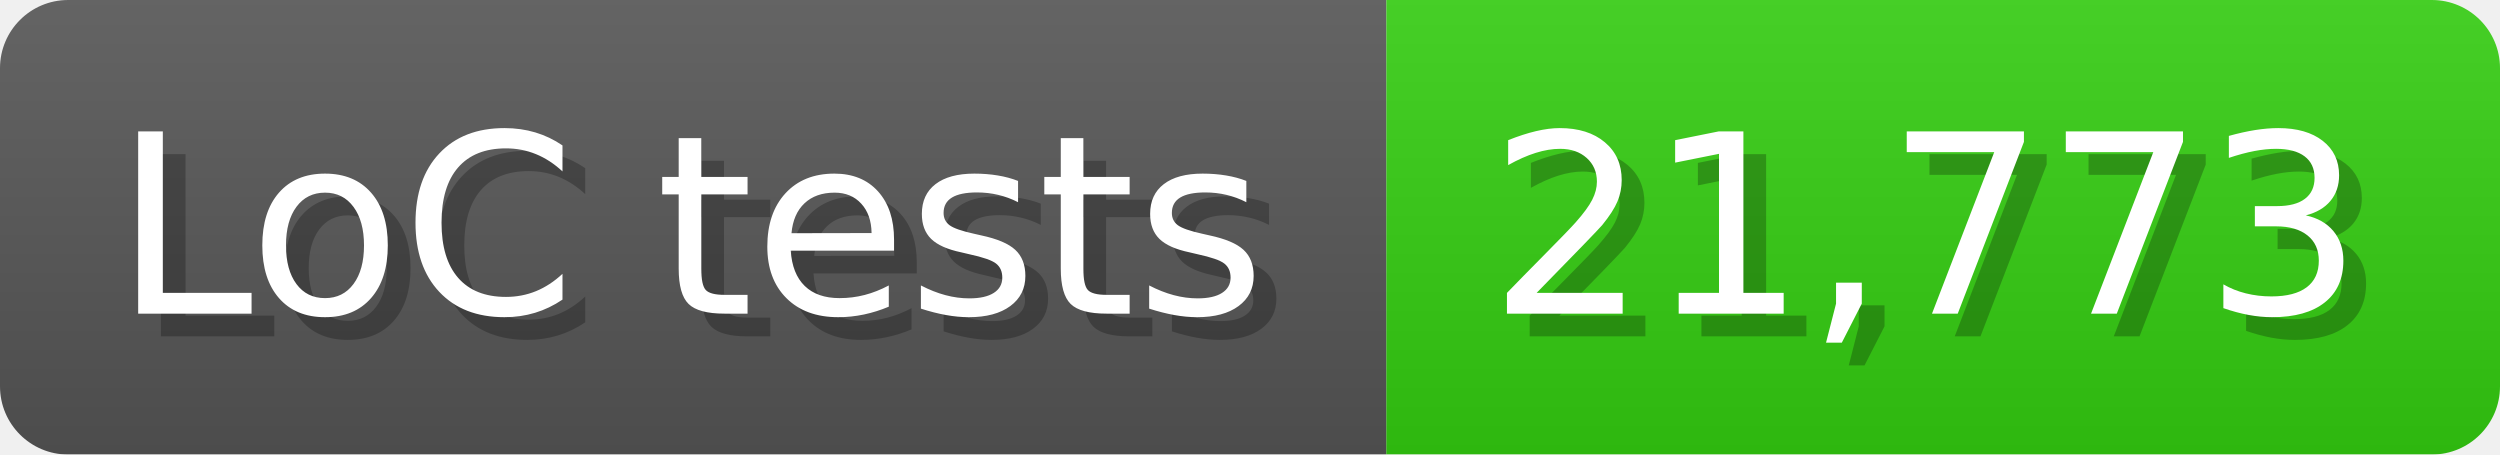
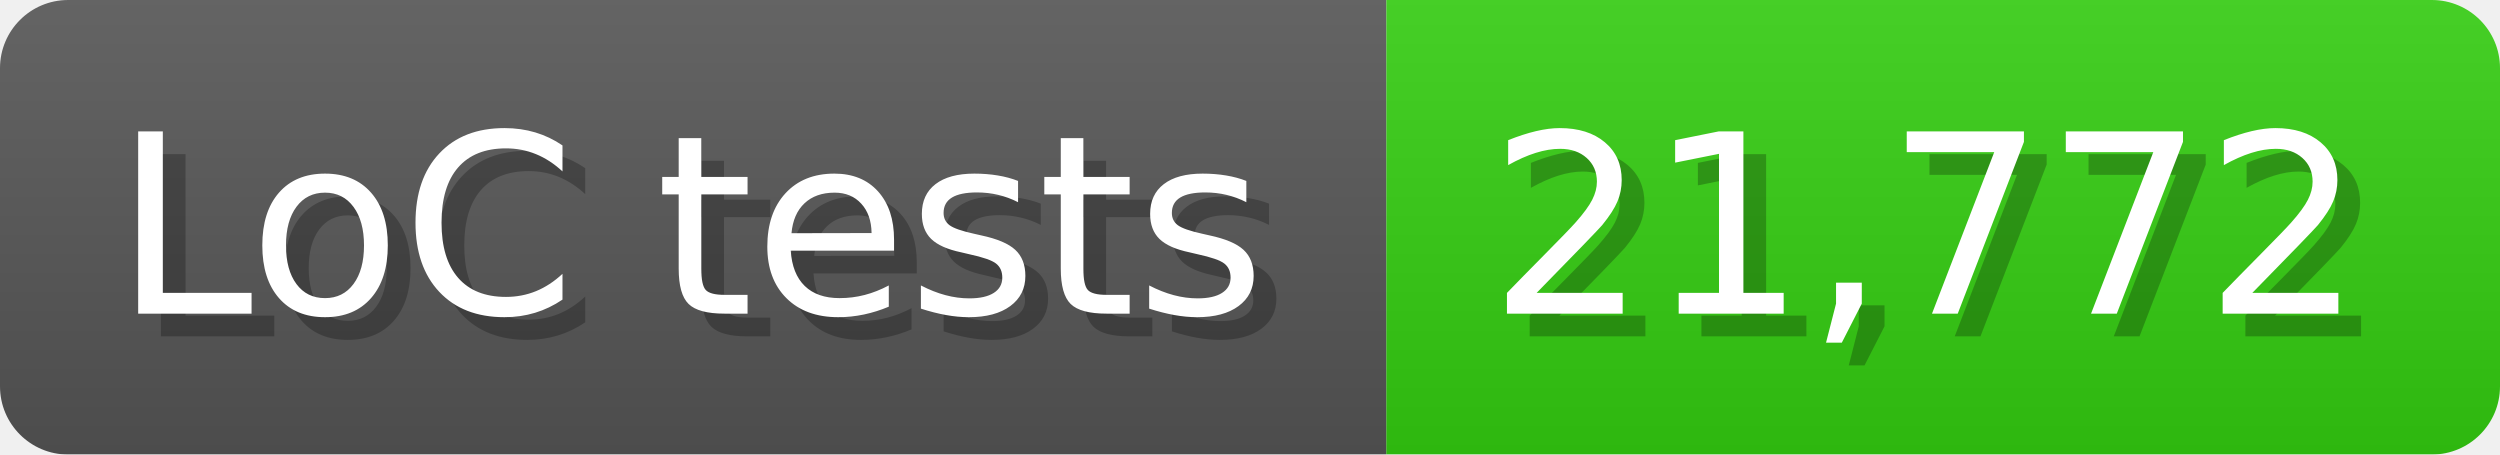
<svg xmlns="http://www.w3.org/2000/svg" width="110" height="20" viewBox="0 0 1100 200">
  <linearGradient id="a" x2="0" y2="100%">
    <stop offset="0" stop-opacity=".1" stop-color="#EEE" />
    <stop offset="1" stop-opacity=".1" />
  </linearGradient>
  <mask id="m">
    <rect width="1100" height="200" rx="30" fill="#FFF" />
  </mask>
  <g mask="url(#m)">
    <rect width="610" height="200" fill="#555" />
    <rect width="490" height="200" fill="#3C1" x="610" />
    <rect width="1100" height="200" fill="url(#a)" />
  </g>
  <g fill="#fff" text-anchor="start" font-family="Verdana,DejaVu Sans,sans-serif" font-size="110">
    <text x="60" y="148" textLength="510" fill="#000" opacity="0.25">LoC tests</text>
    <text x="50" y="138" textLength="510">LoC tests</text>
-     <text x="665" y="148" textLength="390" fill="#000" opacity="0.25">21,773</text>
-     <text x="655" y="138" textLength="390">21,773</text>
+     <text x="665" y="148" textLength="390" fill="#000" opacity="0.25">21,772</text>
+     <text x="655" y="138" textLength="390">21,772</text>
  </g>
</svg>
